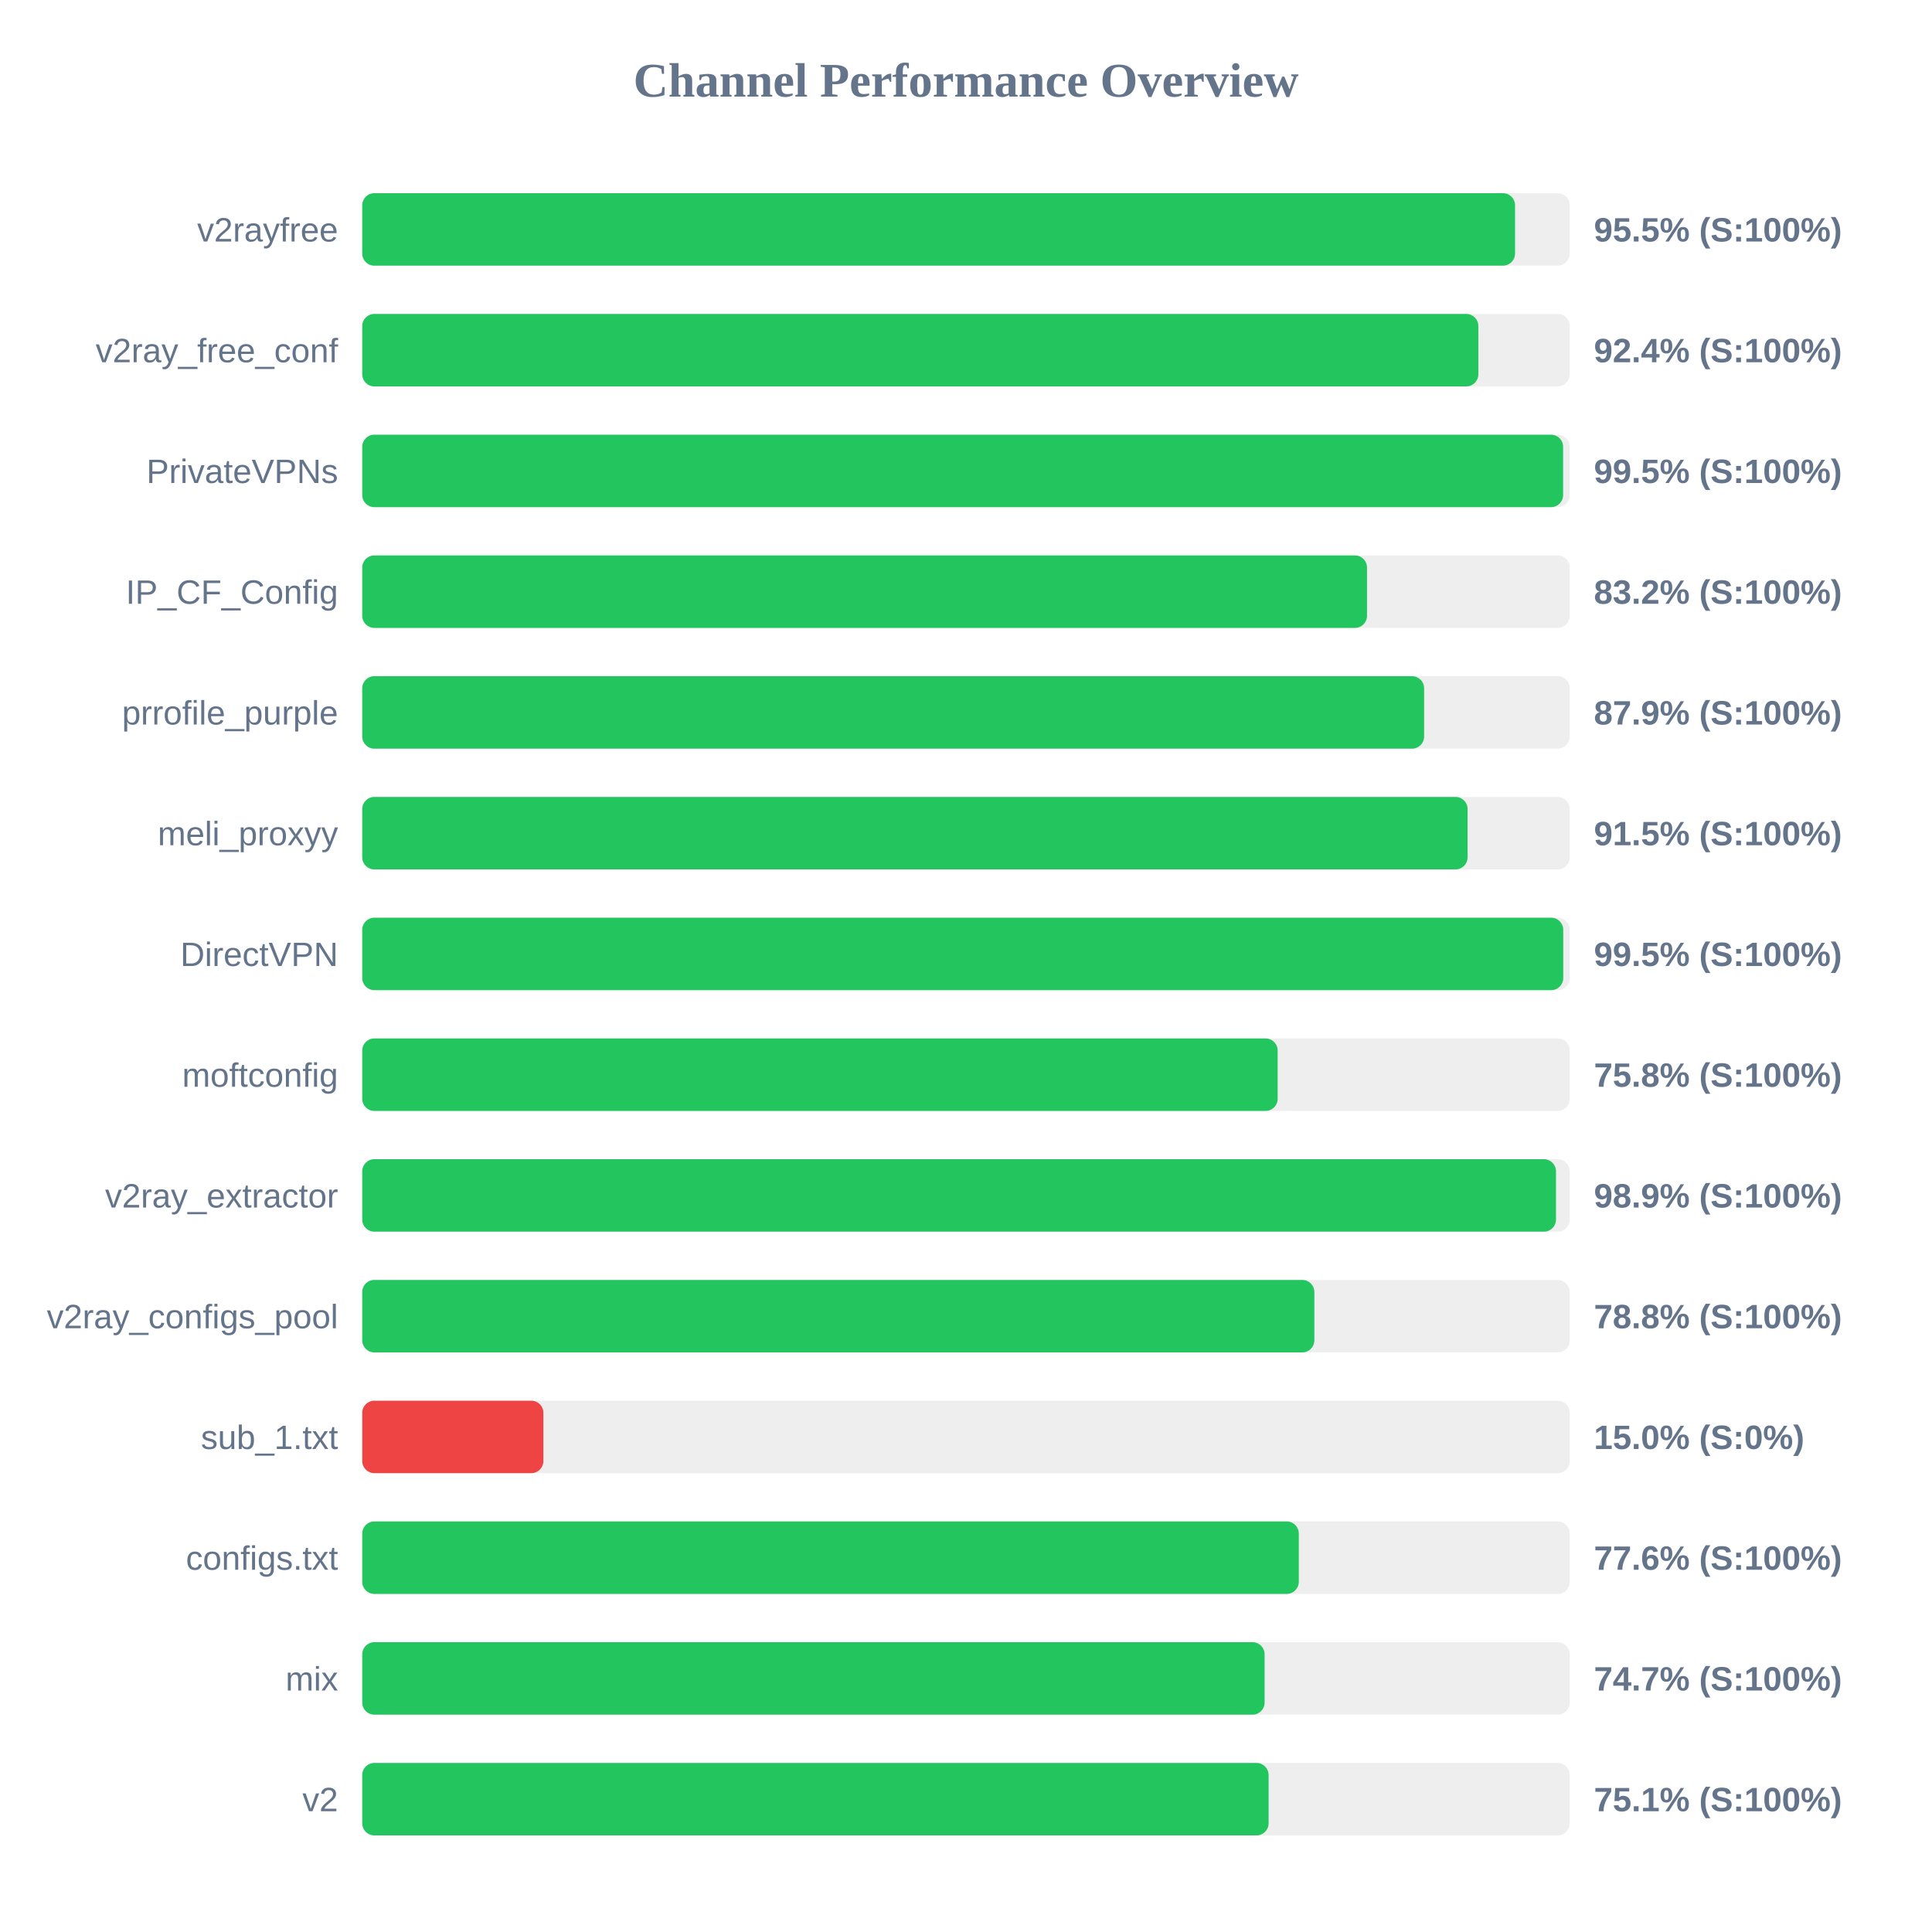
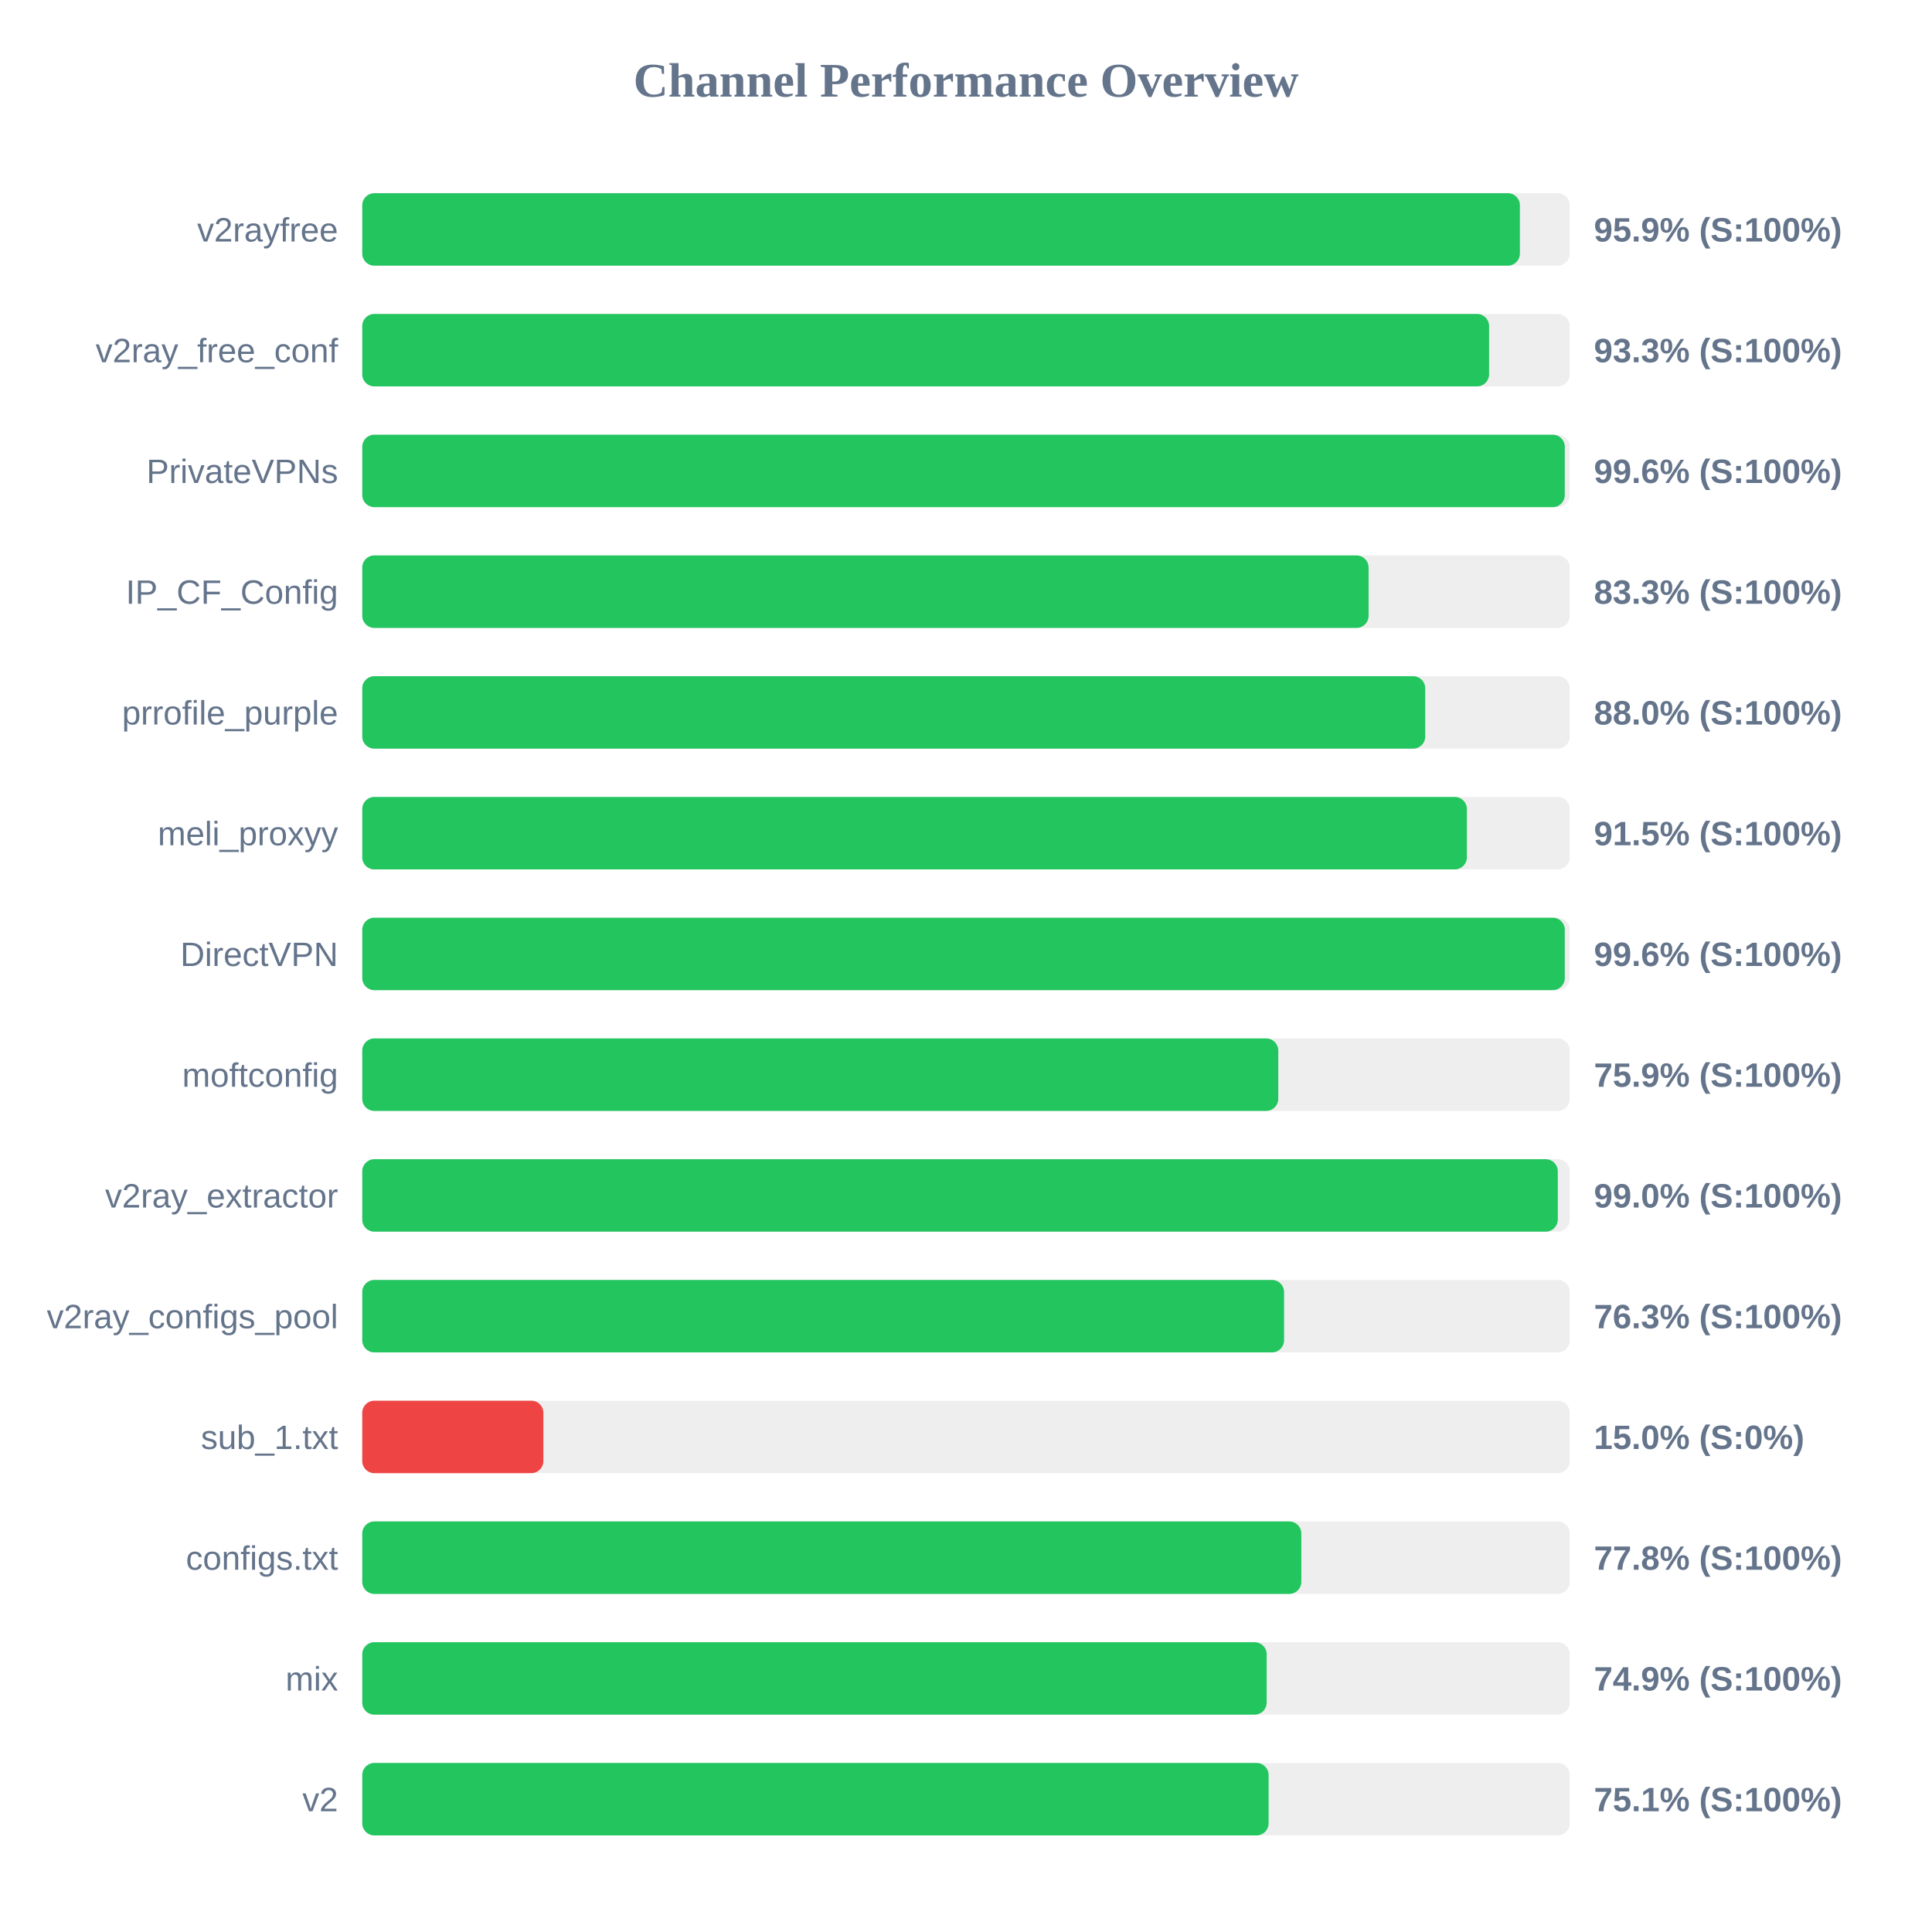
<svg xmlns="http://www.w3.org/2000/svg" width="800" height="800" version="1.1">
  <style>
        .row { font: 14px Arial; fill: #64748b; }
        .score { font: bold 14px Arial; fill: #64748b; }
    </style>
  <text x="400" y="40" text-anchor="middle" font-size="20px" font-weight="bold" fill="#64748b">Channel Performance Overview</text>
  <rect x="150" y="80" width="500" height="30" fill="#eee" rx="5" />
-   <rect x="150" y="80" width="477.35" height="30" fill="#22c55e" rx="5" />
+   <rect x="150" y="80" width="479.35" height="30" fill="#22c55e" rx="5" />
  <text x="140" y="100" text-anchor="end" class="row">v2rayfree</text>
-   <text x="660" y="100" text-anchor="start" class="score">95.5% (S:100%)</text>
+   <text x="660" y="100" text-anchor="start" class="score">95.9% (S:100%)</text>
  <rect x="150" y="130" width="500" height="30" fill="#eee" rx="5" />
-   <rect x="150" y="130" width="462.15" height="30" fill="#22c55e" rx="5" />
+   <rect x="150" y="130" width="466.6" height="30" fill="#22c55e" rx="5" />
  <text x="140" y="150" text-anchor="end" class="row">v2ray_free_conf</text>
-   <text x="660" y="150" text-anchor="start" class="score">92.4% (S:100%)</text>
+   <text x="660" y="150" text-anchor="start" class="score">93.3% (S:100%)</text>
  <rect x="150" y="180" width="500" height="30" fill="#eee" rx="5" />
-   <rect x="150" y="180" width="497.25" height="30" fill="#22c55e" rx="5" />
+   <rect x="150" y="180" width="497.95" height="30" fill="#22c55e" rx="5" />
  <text x="140" y="200" text-anchor="end" class="row">PrivateVPNs</text>
-   <text x="660" y="200" text-anchor="start" class="score">99.5% (S:100%)</text>
+   <text x="660" y="200" text-anchor="start" class="score">99.6% (S:100%)</text>
  <rect x="150" y="230" width="500" height="30" fill="#eee" rx="5" />
-   <rect x="150" y="230" width="416.05" height="30" fill="#22c55e" rx="5" />
+   <rect x="150" y="230" width="416.7" height="30" fill="#22c55e" rx="5" />
  <text x="140" y="250" text-anchor="end" class="row">IP_CF_Config</text>
-   <text x="660" y="250" text-anchor="start" class="score">83.2% (S:100%)</text>
+   <text x="660" y="250" text-anchor="start" class="score">83.3% (S:100%)</text>
  <rect x="150" y="280" width="500" height="30" fill="#eee" rx="5" />
-   <rect x="150" y="280" width="439.7" height="30" fill="#22c55e" rx="5" />
+   <rect x="150" y="280" width="440.15" height="30" fill="#22c55e" rx="5" />
  <text x="140" y="300" text-anchor="end" class="row">prrofile_purple</text>
-   <text x="660" y="300" text-anchor="start" class="score">87.9% (S:100%)</text>
+   <text x="660" y="300" text-anchor="start" class="score">88.0% (S:100%)</text>
  <rect x="150" y="330" width="500" height="30" fill="#eee" rx="5" />
-   <rect x="150" y="330" width="457.7" height="30" fill="#22c55e" rx="5" />
+   <rect x="150" y="330" width="457.4" height="30" fill="#22c55e" rx="5" />
  <text x="140" y="350" text-anchor="end" class="row">meli_proxyy</text>
  <text x="660" y="350" text-anchor="start" class="score">91.5% (S:100%)</text>
  <rect x="150" y="380" width="500" height="30" fill="#eee" rx="5" />
-   <rect x="150" y="380" width="497.3" height="30" fill="#22c55e" rx="5" />
+   <rect x="150" y="380" width="497.95" height="30" fill="#22c55e" rx="5" />
  <text x="140" y="400" text-anchor="end" class="row">DirectVPN</text>
-   <text x="660" y="400" text-anchor="start" class="score">99.5% (S:100%)</text>
+   <text x="660" y="400" text-anchor="start" class="score">99.6% (S:100%)</text>
  <rect x="150" y="430" width="500" height="30" fill="#eee" rx="5" />
-   <rect x="150" y="430" width="379.05" height="30" fill="#22c55e" rx="5" />
+   <rect x="150" y="430" width="379.3" height="30" fill="#22c55e" rx="5" />
  <text x="140" y="450" text-anchor="end" class="row">moftconfig</text>
-   <text x="660" y="450" text-anchor="start" class="score">75.8% (S:100%)</text>
+   <text x="660" y="450" text-anchor="start" class="score">75.9% (S:100%)</text>
  <rect x="150" y="480" width="500" height="30" fill="#eee" rx="5" />
-   <rect x="150" y="480" width="494.3" height="30" fill="#22c55e" rx="5" />
+   <rect x="150" y="480" width="495.05" height="30" fill="#22c55e" rx="5" />
  <text x="140" y="500" text-anchor="end" class="row">v2ray_extractor</text>
-   <text x="660" y="500" text-anchor="start" class="score">98.9% (S:100%)</text>
+   <text x="660" y="500" text-anchor="start" class="score">99.0% (S:100%)</text>
  <rect x="150" y="530" width="500" height="30" fill="#eee" rx="5" />
-   <rect x="150" y="530" width="394.25" height="30" fill="#22c55e" rx="5" />
+   <rect x="150" y="530" width="381.7" height="30" fill="#22c55e" rx="5" />
  <text x="140" y="550" text-anchor="end" class="row">v2ray_configs_pool</text>
-   <text x="660" y="550" text-anchor="start" class="score">78.8% (S:100%)</text>
+   <text x="660" y="550" text-anchor="start" class="score">76.3% (S:100%)</text>
  <rect x="150" y="580" width="500" height="30" fill="#eee" rx="5" />
  <rect x="150" y="580" width="75.0" height="30" fill="#ef4444" rx="5" />
  <text x="140" y="600" text-anchor="end" class="row">sub_1.txt</text>
  <text x="660" y="600" text-anchor="start" class="score">15.0% (S:0%)</text>
  <rect x="150" y="630" width="500" height="30" fill="#eee" rx="5" />
-   <rect x="150" y="630" width="387.8" height="30" fill="#22c55e" rx="5" />
+   <rect x="150" y="630" width="388.85" height="30" fill="#22c55e" rx="5" />
  <text x="140" y="650" text-anchor="end" class="row">configs.txt</text>
-   <text x="660" y="650" text-anchor="start" class="score">77.6% (S:100%)</text>
+   <text x="660" y="650" text-anchor="start" class="score">77.8% (S:100%)</text>
  <rect x="150" y="680" width="500" height="30" fill="#eee" rx="5" />
-   <rect x="150" y="680" width="373.65" height="30" fill="#22c55e" rx="5" />
+   <rect x="150" y="680" width="374.5" height="30" fill="#22c55e" rx="5" />
  <text x="140" y="700" text-anchor="end" class="row">mix</text>
-   <text x="660" y="700" text-anchor="start" class="score">74.7% (S:100%)</text>
+   <text x="660" y="700" text-anchor="start" class="score">74.9% (S:100%)</text>
  <rect x="150" y="730" width="500" height="30" fill="#eee" rx="5" />
  <rect x="150" y="730" width="375.3" height="30" fill="#22c55e" rx="5" />
  <text x="140" y="750" text-anchor="end" class="row">v2</text>
  <text x="660" y="750" text-anchor="start" class="score">75.1% (S:100%)</text>
</svg>
